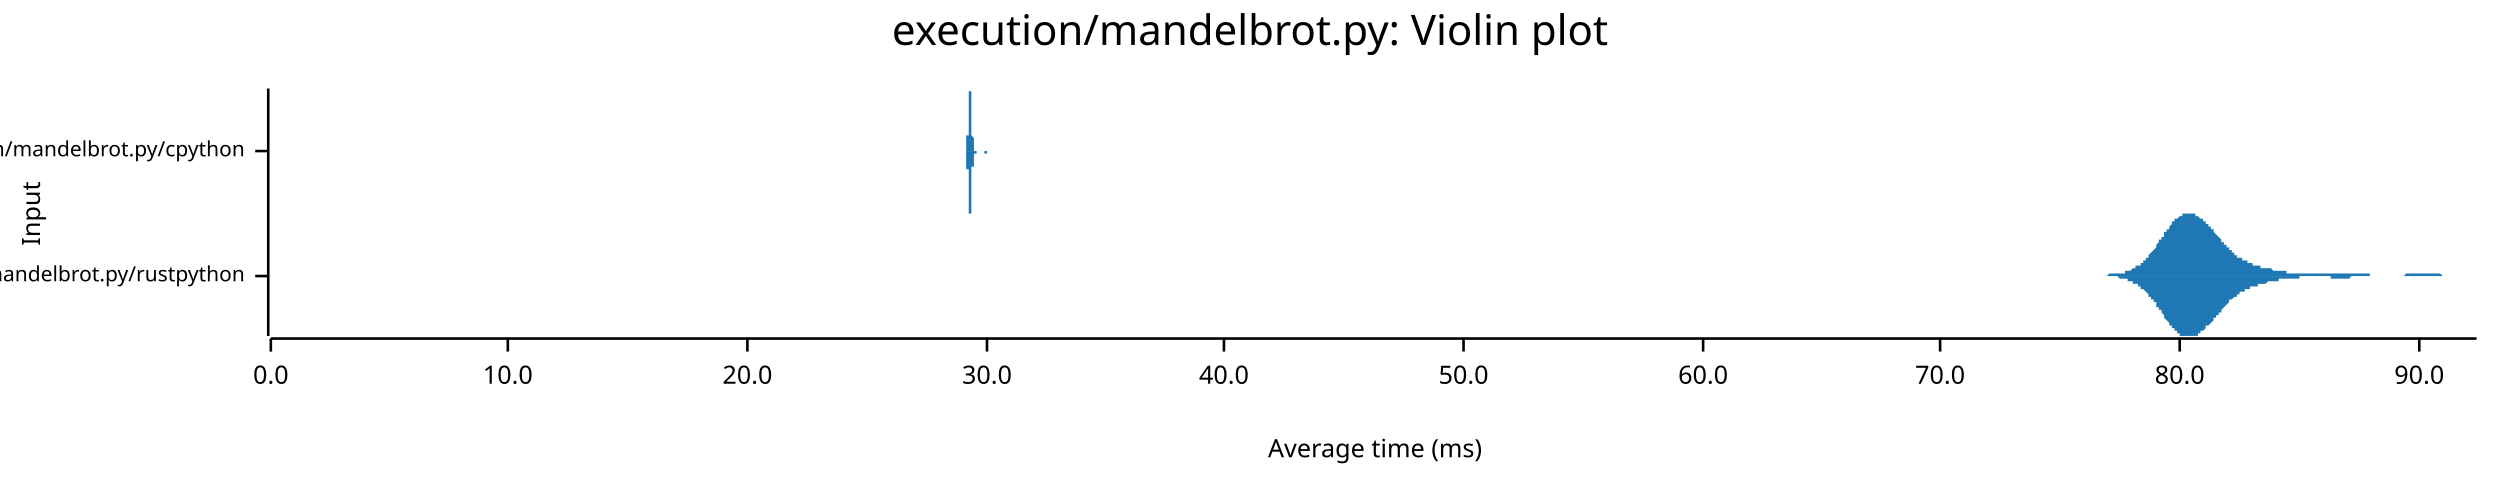
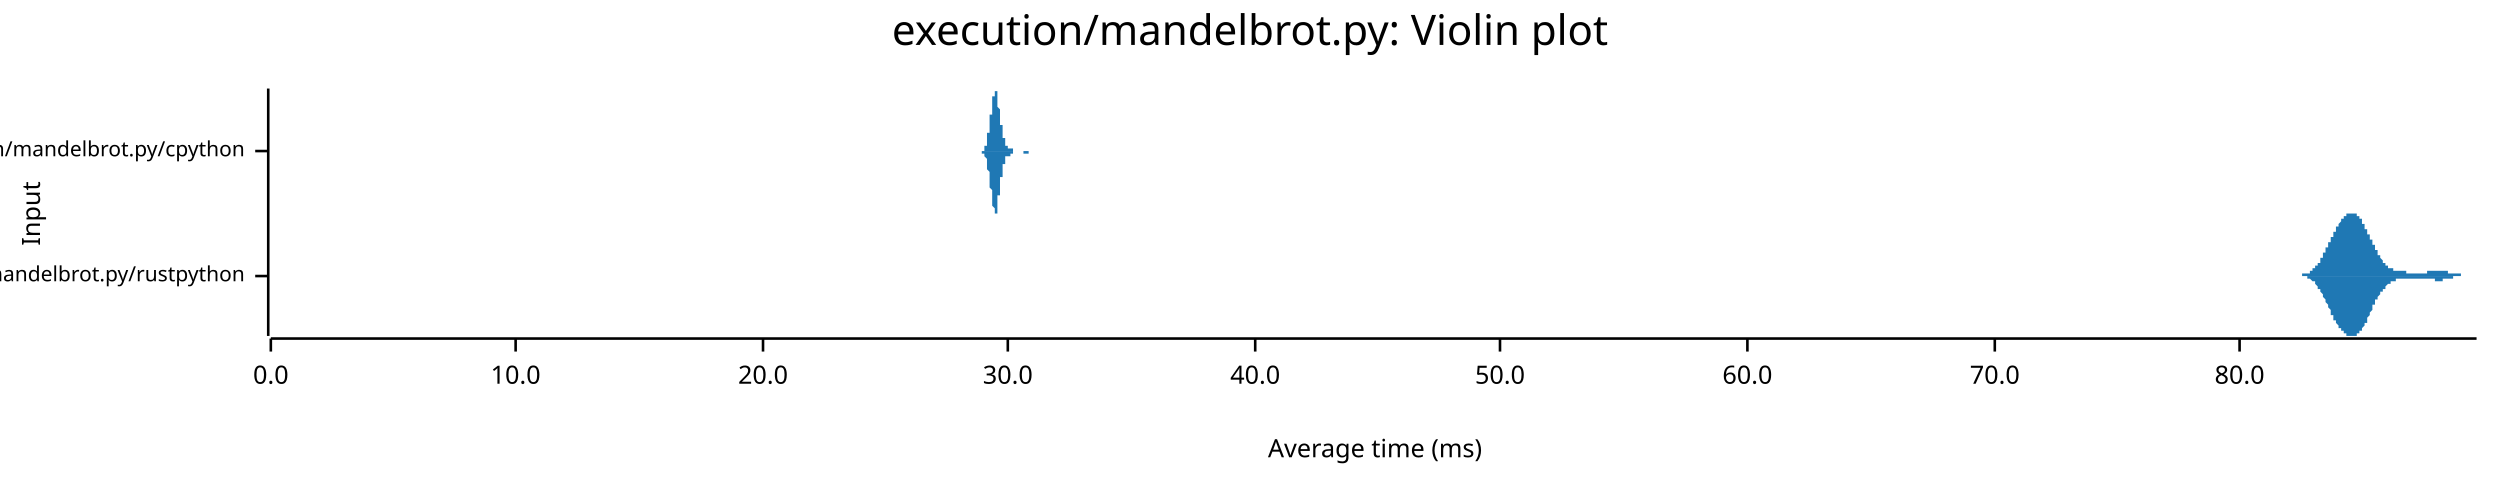
<svg xmlns="http://www.w3.org/2000/svg" width="960" height="186" viewBox="0 0 960 186">
  <text x="480" y="5" dy="0.76em" text-anchor="middle" font-family="sans-serif" font-size="16.129" opacity="1" fill="#000000">
execution/mandelbrot.py: Violin plot
</text>
  <text x="8" y="82" dy="0.76em" text-anchor="middle" font-family="sans-serif" font-size="9.677" opacity="1" fill="#000000" transform="rotate(270, 8, 82)">
Input
</text>
  <text x="528" y="178" dy="-0.5ex" text-anchor="middle" font-family="sans-serif" font-size="9.677" opacity="1" fill="#000000">
Average time (ms)
</text>
  <polyline fill="none" opacity="1" stroke="#000000" stroke-width="1" points="103,34 103,129 " />
  <text x="94" y="106" dy="0.5ex" text-anchor="end" font-family="sans-serif" font-size="8.065" opacity="1" fill="#000000">
execution/mandelbrot.py/rustpython
</text>
  <polyline fill="none" opacity="1" stroke="#000000" stroke-width="1" points="98,106 103,106 " />
  <text x="94" y="58" dy="0.5ex" text-anchor="end" font-family="sans-serif" font-size="8.065" opacity="1" fill="#000000">
execution/mandelbrot.py/cpython
</text>
  <polyline fill="none" opacity="1" stroke="#000000" stroke-width="1" points="98,58 103,58 " />
  <polyline fill="none" opacity="1" stroke="#000000" stroke-width="1" points="104,130 951,130 " />
  <text x="104" y="140" dy="0.76em" text-anchor="middle" font-family="sans-serif" font-size="9.677" opacity="1" fill="#000000">
0.0
</text>
  <polyline fill="none" opacity="1" stroke="#000000" stroke-width="1" points="104,130 104,135 " />
-   <text x="195" y="140" dy="0.76em" text-anchor="middle" font-family="sans-serif" font-size="9.677" opacity="1" fill="#000000">
+   <text x="198" y="140" dy="0.76em" text-anchor="middle" font-family="sans-serif" font-size="9.677" opacity="1" fill="#000000">
10.0
</text>
-   <polyline fill="none" opacity="1" stroke="#000000" stroke-width="1" points="195,130 195,135 " />
-   <text x="287" y="140" dy="0.76em" text-anchor="middle" font-family="sans-serif" font-size="9.677" opacity="1" fill="#000000">
+   <polyline fill="none" opacity="1" stroke="#000000" stroke-width="1" points="198,130 198,135 " />
+   <text x="293" y="140" dy="0.76em" text-anchor="middle" font-family="sans-serif" font-size="9.677" opacity="1" fill="#000000">
20.0
</text>
-   <polyline fill="none" opacity="1" stroke="#000000" stroke-width="1" points="287,130 287,135 " />
-   <text x="379" y="140" dy="0.76em" text-anchor="middle" font-family="sans-serif" font-size="9.677" opacity="1" fill="#000000">
+   <polyline fill="none" opacity="1" stroke="#000000" stroke-width="1" points="293,130 293,135 " />
+   <text x="387" y="140" dy="0.76em" text-anchor="middle" font-family="sans-serif" font-size="9.677" opacity="1" fill="#000000">
30.0
</text>
-   <polyline fill="none" opacity="1" stroke="#000000" stroke-width="1" points="379,130 379,135 " />
-   <text x="470" y="140" dy="0.76em" text-anchor="middle" font-family="sans-serif" font-size="9.677" opacity="1" fill="#000000">
+   <polyline fill="none" opacity="1" stroke="#000000" stroke-width="1" points="387,130 387,135 " />
+   <text x="482" y="140" dy="0.76em" text-anchor="middle" font-family="sans-serif" font-size="9.677" opacity="1" fill="#000000">
40.0
</text>
-   <polyline fill="none" opacity="1" stroke="#000000" stroke-width="1" points="470,130 470,135 " />
-   <text x="562" y="140" dy="0.76em" text-anchor="middle" font-family="sans-serif" font-size="9.677" opacity="1" fill="#000000">
+   <polyline fill="none" opacity="1" stroke="#000000" stroke-width="1" points="482,130 482,135 " />
+   <text x="576" y="140" dy="0.76em" text-anchor="middle" font-family="sans-serif" font-size="9.677" opacity="1" fill="#000000">
50.0
</text>
-   <polyline fill="none" opacity="1" stroke="#000000" stroke-width="1" points="562,130 562,135 " />
-   <text x="654" y="140" dy="0.76em" text-anchor="middle" font-family="sans-serif" font-size="9.677" opacity="1" fill="#000000">
+   <polyline fill="none" opacity="1" stroke="#000000" stroke-width="1" points="576,130 576,135 " />
+   <text x="671" y="140" dy="0.76em" text-anchor="middle" font-family="sans-serif" font-size="9.677" opacity="1" fill="#000000">
60.0
</text>
-   <polyline fill="none" opacity="1" stroke="#000000" stroke-width="1" points="654,130 654,135 " />
-   <text x="745" y="140" dy="0.76em" text-anchor="middle" font-family="sans-serif" font-size="9.677" opacity="1" fill="#000000">
+   <polyline fill="none" opacity="1" stroke="#000000" stroke-width="1" points="671,130 671,135 " />
+   <text x="766" y="140" dy="0.76em" text-anchor="middle" font-family="sans-serif" font-size="9.677" opacity="1" fill="#000000">
70.0
</text>
-   <polyline fill="none" opacity="1" stroke="#000000" stroke-width="1" points="745,130 745,135 " />
-   <text x="837" y="140" dy="0.76em" text-anchor="middle" font-family="sans-serif" font-size="9.677" opacity="1" fill="#000000">
+   <polyline fill="none" opacity="1" stroke="#000000" stroke-width="1" points="766,130 766,135 " />
+   <text x="860" y="140" dy="0.76em" text-anchor="middle" font-family="sans-serif" font-size="9.677" opacity="1" fill="#000000">
80.0
</text>
-   <polyline fill="none" opacity="1" stroke="#000000" stroke-width="1" points="837,130 837,135 " />
-   <text x="929" y="140" dy="0.76em" text-anchor="middle" font-family="sans-serif" font-size="9.677" opacity="1" fill="#000000">
- 90.0
- </text>
-   <polyline fill="none" opacity="1" stroke="#000000" stroke-width="1" points="929,130 929,135 " />
-   <polygon opacity="1" fill="#1F78B4" points="801,106 801,106 801,106 801,106 802,106 802,106 802,106 803,106 803,106 803,106 804,106 804,106 804,106 804,106 805,106 805,106 805,106 806,106 806,106 806,106 807,106 807,106 807,106 807,106 808,106 808,106 808,106 809,106 809,106 809,106 810,105 810,105 810,105 810,105 811,105 811,105 811,105 812,105 812,105 812,105 813,105 813,105 813,105 813,105 814,105 814,105 814,105 815,105 815,105 815,105 816,105 816,104 816,104 816,104 817,104 817,104 817,104 818,104 818,104 818,104 819,103 819,103 819,103 819,103 820,103 820,103 820,102 821,102 821,102 821,102 822,102 822,101 822,101 822,101 823,101 823,100 823,100 824,100 824,100 824,99 825,99 825,99 825,98 825,98 826,97 826,97 826,97 827,96 827,96 827,96 828,95 828,95 828,94 828,94 829,93 829,93 829,92 830,92 830,92 830,91 831,91 831,90 831,90 831,89 832,89 832,88 832,88 833,88 833,87 833,87 834,86 834,86 834,86 834,85 835,85 835,85 835,84 836,84 836,84 836,84 837,83 837,83 837,83 837,83 838,83 838,82 838,82 839,82 839,82 839,82 840,82 840,82 840,82 841,82 841,82 841,82 841,82 842,82 842,82 842,82 843,82 843,83 843,83 844,83 844,83 844,83 844,83 845,84 845,84 845,84 846,84 846,85 846,85 847,85 847,85 847,86 847,86 848,86 848,87 848,87 849,87 849,88 849,88 850,88 850,89 850,89 850,89 851,90 851,90 851,90 852,91 852,91 852,91 853,92 853,92 853,92 853,93 854,93 854,94 854,94 855,94 855,95 855,95 856,95 856,95 856,96 856,96 857,96 857,97 857,97 858,97 858,97 858,98 859,98 859,98 859,98 859,99 860,99 860,99 860,99 861,99 861,100 861,100 862,100 862,100 862,100 862,100 863,100 863,101 863,101 864,101 864,101 864,101 865,101 865,101 865,101 865,102 866,102 866,102 866,102 867,102 867,102 867,102 868,102 868,102 868,102 868,103 869,103 869,103 869,103 870,103 870,103 870,103 871,103 871,103 871,103 871,103 872,103 872,103 872,103 873,104 873,104 873,104 874,104 874,104 874,104 874,104 875,104 875,104 875,104 876,104 876,104 876,104 877,104 877,104 877,104 877,104 878,104 878,105 878,105 879,105 879,105 879,105 880,105 880,105 880,105 880,105 881,105 881,105 881,105 882,105 882,105 882,105 883,105 883,105 883,105 883,105 884,105 884,105 884,105 885,105 885,105 885,105 886,105 886,105 886,105 886,105 887,105 887,105 887,105 888,105 888,105 888,105 889,105 889,105 889,105 889,105 890,105 890,105 890,105 891,105 891,105 891,105 892,105 892,105 892,105 892,105 893,105 893,105 893,105 894,105 894,105 894,105 895,105 895,105 895,105 896,105 896,105 896,105 896,105 897,105 897,105 897,105 898,105 898,105 898,105 899,105 899,105 899,105 899,105 900,105 900,105 900,105 901,105 901,105 901,105 902,105 902,105 902,105 902,105 903,105 903,105 903,105 904,105 904,105 904,105 905,105 905,105 905,105 905,105 906,105 906,105 906,105 907,105 907,105 907,105 908,105 908,105 908,105 908,105 909,105 909,105 909,105 910,105 910,106 910,106 911,106 911,106 911,106 911,106 912,106 912,106 912,106 913,106 913,106 913,106 914,106 914,106 914,106 914,106 915,106 915,106 915,106 916,106 916,106 916,106 917,106 917,106 917,106 917,106 918,106 918,106 918,106 919,106 919,106 919,106 920,106 920,106 920,106 920,106 921,106 921,106 921,106 922,106 922,106 922,106 923,106 923,106 923,106 923,106 924,105 924,105 924,105 925,105 925,105 925,105 926,105 926,105 926,105 926,105 927,105 927,105 927,105 928,105 928,105 928,105 929,105 929,105 929,105 929,105 930,105 930,105 930,105 931,105 931,105 931,105 932,105 932,105 932,105 932,105 933,105 933,105 933,105 934,105 934,105 934,105 935,105 935,105 935,105 935,105 936,105 936,105 936,105 937,105 937,105 937,105 938,106 938,106 938,106 938,106 939,106 939,106 939,106 940,106 940,106 940,106 941,106 941,106 941,106 941,106 942,106 942,106 942,106 943,106 943,106 943,106 944,106 944,106 944,106 944,106 945,106 945,106 945,106 946,106 946,106 946,106 947,106 947,106 947,106 947,106 948,106 948,106 948,106 949,106 949,106 949,106 950,106 950,106 950,106 951,106 951,106 801,106 " />
-   <polygon opacity="1" fill="#1F78B4" points="801,106 801,106 801,106 801,106 802,106 802,106 802,106 803,106 803,106 803,106 804,106 804,106 804,106 804,106 805,106 805,106 805,106 806,106 806,106 806,106 807,106 807,106 807,106 807,106 808,106 808,106 808,106 809,106 809,106 809,106 810,106 810,106 810,106 810,106 811,106 811,106 811,106 812,106 812,106 812,106 813,106 813,106 813,106 813,106 814,107 814,107 814,107 815,107 815,107 815,107 816,107 816,107 816,107 816,107 817,107 817,107 817,108 818,108 818,108 818,108 819,108 819,108 819,108 819,109 820,109 820,109 820,109 821,109 821,109 821,110 822,110 822,110 822,110 822,111 823,111 823,111 823,111 824,112 824,112 824,112 825,113 825,113 825,113 825,114 826,114 826,114 826,115 827,115 827,116 827,116 828,116 828,117 828,117 828,118 829,118 829,119 829,119 830,119 830,120 830,120 831,121 831,121 831,122 831,122 832,123 832,123 832,123 833,124 833,124 833,125 834,125 834,125 834,126 834,126 835,126 835,127 835,127 836,127 836,128 836,128 837,128 837,128 837,129 837,129 838,129 838,129 838,129 839,129 839,129 839,129 840,129 840,129 840,129 841,129 841,129 841,129 841,129 842,129 842,129 842,129 843,129 843,129 843,129 844,129 844,128 844,128 844,128 845,128 845,128 845,127 846,127 846,127 846,127 847,126 847,126 847,126 847,125 848,125 848,125 848,125 849,124 849,124 849,124 850,123 850,123 850,123 850,122 851,122 851,121 851,121 852,121 852,120 852,120 853,120 853,119 853,119 853,119 854,118 854,118 854,118 855,117 855,117 855,117 856,116 856,116 856,116 856,115 857,115 857,115 857,115 858,114 858,114 858,114 859,114 859,113 859,113 859,113 860,113 860,113 860,112 861,112 861,112 861,112 862,112 862,111 862,111 862,111 863,111 863,111 863,111 864,111 864,110 864,110 865,110 865,110 865,110 865,110 866,110 866,110 866,110 867,110 867,109 867,109 868,109 868,109 868,109 868,109 869,109 869,109 869,109 870,109 870,109 870,109 871,108 871,108 871,108 871,108 872,108 872,108 872,108 873,108 873,108 873,108 874,108 874,108 874,108 874,108 875,108 875,107 875,107 876,107 876,107 876,107 877,107 877,107 877,107 877,107 878,107 878,107 878,107 879,107 879,107 879,107 880,107 880,107 880,107 880,107 881,107 881,107 881,107 882,107 882,107 882,107 883,107 883,107 883,106 883,106 884,106 884,106 884,106 885,106 885,106 885,106 886,106 886,106 886,106 886,106 887,106 887,106 887,106 888,106 888,106 888,106 889,106 889,106 889,106 889,106 890,106 890,106 890,106 891,106 891,106 891,106 892,106 892,106 892,106 892,106 893,106 893,106 893,106 894,106 894,106 894,106 895,106 895,107 895,107 896,107 896,107 896,107 896,107 897,107 897,107 897,107 898,107 898,107 898,107 899,107 899,107 899,107 899,107 900,107 900,107 900,107 901,107 901,107 901,107 902,107 902,107 902,107 902,107 903,106 903,106 903,106 904,106 904,106 904,106 905,106 905,106 905,106 905,106 906,106 906,106 906,106 907,106 907,106 907,106 908,106 908,106 908,106 908,106 909,106 909,106 909,106 910,106 910,106 910,106 911,106 911,106 911,106 911,106 912,106 912,106 912,106 913,106 913,106 913,106 914,106 914,106 914,106 914,106 915,106 915,106 915,106 916,106 916,106 916,106 917,106 917,106 917,106 917,106 918,106 918,106 918,106 919,106 919,106 919,106 920,106 920,106 920,106 920,106 921,106 921,106 921,106 922,106 922,106 922,106 923,106 923,106 923,106 923,106 924,106 924,106 924,106 925,106 925,106 925,106 926,106 926,106 926,106 926,106 927,106 927,106 927,106 928,106 928,106 928,106 929,106 929,106 929,106 929,106 930,106 930,106 930,106 931,106 931,106 931,106 932,106 932,106 932,106 932,106 933,106 933,106 933,106 934,106 934,106 934,106 935,106 935,106 935,106 935,106 936,106 936,106 936,106 937,106 937,106 937,106 938,106 938,106 938,106 938,106 939,106 939,106 939,106 940,106 940,106 940,106 941,106 941,106 941,106 941,106 942,106 942,106 942,106 943,106 943,106 943,106 944,106 944,106 944,106 944,106 945,106 945,106 945,106 946,106 946,106 946,106 947,106 947,106 947,106 947,106 948,106 948,106 948,106 949,106 949,106 949,106 950,106 950,106 950,106 951,106 951,106 801,106 " />
-   <polygon opacity="1" fill="#1F78B4" points="370,58 370,58 370,58 370,58 370,58 370,58 370,58 370,58 370,58 370,58 370,58 370,58 370,58 371,58 371,58 371,58 371,58 371,58 371,58 371,58 371,58 371,58 371,58 371,58 371,58 371,58 371,58 371,58 371,58 371,58 371,58 371,57 371,57 371,57 371,57 371,57 371,57 371,57 371,57 371,57 371,57 371,56 371,56 371,56 371,56 371,56 371,56 371,56 371,55 371,55 371,55 371,55 371,55 371,54 371,54 371,54 371,54 371,54 371,53 371,53 371,53 371,53 371,52 371,52 371,52 372,52 372,51 372,51 372,51 372,51 372,50 372,50 372,50 372,49 372,49 372,49 372,49 372,48 372,48 372,48 372,47 372,47 372,46 372,46 372,46 372,45 372,45 372,45 372,44 372,44 372,43 372,43 372,43 372,42 372,42 372,41 372,41 372,41 372,40 372,40 372,39 372,39 372,38 372,38 372,38 372,37 372,37 372,37 372,36 372,36 372,36 372,36 372,35 372,35 372,35 372,35 372,35 372,35 373,35 373,35 373,34 373,35 373,35 373,35 373,35 373,35 373,35 373,35 373,36 373,36 373,36 373,36 373,37 373,37 373,38 373,38 373,38 373,39 373,39 373,40 373,40 373,41 373,41 373,42 373,42 373,43 373,43 373,44 373,44 373,45 373,45 373,46 373,46 373,47 373,47 373,47 373,48 373,48 373,49 373,49 373,49 373,50 373,50 373,51 373,51 373,51 373,51 373,52 373,52 373,52 374,53 374,53 374,53 374,53 374,53 374,54 374,54 374,54 374,54 374,54 374,55 374,55 374,55 374,55 374,55 374,55 374,55 374,56 374,56 374,56 374,56 374,56 374,56 374,56 374,56 374,56 374,56 374,57 374,57 374,57 374,57 374,57 374,57 374,57 374,57 374,57 374,57 374,57 374,57 374,57 374,57 374,57 374,58 374,58 374,58 374,58 374,58 374,58 374,58 374,58 374,58 374,58 375,58 375,58 375,58 375,58 375,58 375,58 375,58 375,58 375,58 375,58 375,58 375,58 375,58 375,58 375,58 375,58 375,58 375,58 375,58 375,58 375,58 375,58 375,58 375,58 375,58 375,58 375,58 375,58 375,58 375,58 375,58 375,58 375,58 375,58 375,58 375,58 375,58 375,58 375,58 375,58 375,58 375,58 375,58 375,58 375,58 375,58 375,58 375,58 375,58 375,58 375,58 375,58 376,58 376,58 376,58 376,58 376,58 376,58 376,58 376,58 376,58 376,58 376,58 376,58 376,58 376,58 376,58 376,58 376,58 376,58 376,58 376,58 376,58 376,58 376,58 376,58 376,58 376,58 376,58 376,58 376,58 376,58 376,58 376,58 376,58 376,58 376,58 376,58 376,58 376,58 376,58 376,58 376,58 376,58 376,58 376,58 376,58 376,58 376,58 376,58 376,58 376,58 376,58 376,58 376,58 377,58 377,58 377,58 377,58 377,58 377,58 377,58 377,58 377,58 377,58 377,58 377,58 377,58 377,58 377,58 377,58 377,58 377,58 377,58 377,58 377,58 377,58 377,58 377,58 377,58 377,58 377,58 377,58 377,58 377,58 377,58 377,58 377,58 377,58 377,58 377,58 377,58 377,58 377,58 377,58 377,58 377,58 377,58 377,58 377,58 377,58 377,58 377,58 377,58 377,58 377,58 377,58 378,58 378,58 378,58 378,58 378,58 378,58 378,58 378,58 378,58 378,58 378,58 378,58 378,58 378,58 378,58 378,58 378,58 378,58 378,58 378,58 378,58 378,58 378,58 378,58 378,58 378,58 378,58 378,58 378,58 378,58 378,58 378,58 378,58 378,58 378,58 378,58 378,58 378,58 378,58 378,58 378,58 378,58 378,58 378,58 378,58 378,58 378,58 378,58 378,58 378,58 378,58 378,58 379,58 379,58 379,58 379,58 379,58 379,58 379,58 379,58 379,58 379,58 379,58 379,58 379,58 379,58 379,58 379,58 379,58 379,58 379,58 379,58 379,58 379,58 379,58 379,58 379,58 379,58 379,58 379,58 379,58 379,58 379,58 379,58 379,58 379,58 379,58 379,58 379,58 379,58 379,58 379,58 379,58 379,58 379,58 379,58 379,58 379,58 379,58 379,58 379,58 379,58 379,58 379,58 380,58 380,58 380,58 380,58 380,58 380,58 380,58 380,58 380,58 380,58 380,58 380,58 380,58 380,58 380,58 380,58 380,58 380,58 370,58 " />
-   <polygon opacity="1" fill="#1F78B4" points="370,58 370,58 370,58 370,58 370,58 370,58 370,58 370,58 370,58 370,58 370,58 370,58 370,58 371,58 371,58 371,58 371,58 371,58 371,58 371,58 371,58 371,59 371,59 371,59 371,59 371,59 371,59 371,59 371,59 371,59 371,59 371,59 371,59 371,59 371,59 371,59 371,59 371,60 371,60 371,60 371,60 371,60 371,60 371,60 371,60 371,61 371,61 371,61 371,61 371,61 371,61 371,62 371,62 371,62 371,62 371,63 371,63 371,63 371,63 371,63 371,64 371,64 371,64 371,64 371,65 372,65 372,65 372,65 372,66 372,66 372,66 372,66 372,67 372,67 372,67 372,68 372,68 372,68 372,69 372,69 372,69 372,70 372,70 372,70 372,71 372,71 372,71 372,72 372,72 372,73 372,73 372,73 372,74 372,74 372,75 372,75 372,76 372,76 372,76 372,77 372,77 372,78 372,78 372,78 372,79 372,79 372,79 372,80 372,80 372,80 372,81 372,81 372,81 372,81 372,82 372,82 372,82 372,82 373,82 373,82 373,82 373,82 373,82 373,82 373,82 373,82 373,81 373,81 373,81 373,81 373,80 373,80 373,80 373,79 373,79 373,79 373,78 373,78 373,77 373,77 373,76 373,76 373,75 373,75 373,74 373,74 373,73 373,73 373,72 373,72 373,71 373,71 373,70 373,70 373,70 373,69 373,69 373,68 373,68 373,67 373,67 373,67 373,66 373,66 373,66 373,65 373,65 373,65 373,64 373,64 374,64 374,64 374,63 374,63 374,63 374,63 374,63 374,62 374,62 374,62 374,62 374,62 374,62 374,61 374,61 374,61 374,61 374,61 374,61 374,61 374,61 374,61 374,60 374,60 374,60 374,60 374,60 374,60 374,60 374,60 374,60 374,60 374,60 374,59 374,59 374,59 374,59 374,59 374,59 374,59 374,59 374,59 374,59 374,59 374,59 374,59 374,59 374,59 374,59 374,59 374,59 374,59 375,59 375,59 375,59 375,58 375,58 375,58 375,58 375,58 375,58 375,58 375,58 375,58 375,58 375,58 375,58 375,58 375,58 375,58 375,58 375,58 375,58 375,58 375,58 375,58 375,58 375,58 375,58 375,58 375,58 375,58 375,58 375,58 375,58 375,58 375,58 375,58 375,58 375,58 375,58 375,58 375,58 375,58 375,58 375,58 375,58 375,58 375,58 375,58 375,58 375,58 375,58 375,58 376,58 376,58 376,58 376,58 376,58 376,58 376,58 376,58 376,58 376,58 376,58 376,58 376,58 376,58 376,58 376,58 376,58 376,58 376,58 376,58 376,58 376,58 376,58 376,58 376,58 376,58 376,58 376,58 376,58 376,58 376,58 376,58 376,58 376,58 376,58 376,58 376,58 376,58 376,58 376,58 376,58 376,58 376,58 376,58 376,58 376,58 376,58 376,58 376,58 376,58 376,58 376,58 376,58 377,58 377,58 377,58 377,58 377,58 377,58 377,58 377,58 377,58 377,58 377,58 377,58 377,58 377,58 377,58 377,58 377,58 377,58 377,58 377,58 377,58 377,58 377,58 377,58 377,58 377,58 377,58 377,58 377,58 377,58 377,58 377,58 377,58 377,58 377,58 377,58 377,58 377,58 377,58 377,58 377,58 377,58 377,58 377,58 377,58 377,58 377,58 377,58 377,58 377,58 377,58 377,58 378,58 378,58 378,58 378,58 378,58 378,58 378,58 378,58 378,58 378,58 378,58 378,58 378,58 378,58 378,58 378,58 378,58 378,58 378,58 378,58 378,58 378,58 378,58 378,58 378,58 378,58 378,58 378,58 378,58 378,58 378,58 378,58 378,58 378,58 378,58 378,58 378,58 378,58 378,58 378,58 378,58 378,58 378,58 378,58 378,58 378,58 378,58 378,58 378,59 378,59 378,59 378,59 379,59 379,59 379,59 379,59 379,59 379,59 379,59 379,59 379,59 379,59 379,59 379,59 379,59 379,59 379,59 379,59 379,59 379,59 379,59 379,59 379,59 379,59 379,59 379,59 379,59 379,59 379,59 379,59 379,59 379,59 379,59 379,59 379,58 379,58 379,58 379,58 379,58 379,58 379,58 379,58 379,58 379,58 379,58 379,58 379,58 379,58 379,58 379,58 379,58 379,58 379,58 379,58 380,58 380,58 380,58 380,58 380,58 380,58 380,58 380,58 380,58 380,58 380,58 380,58 380,58 380,58 380,58 380,58 380,58 380,58 370,58 " />
+   <polyline fill="none" opacity="1" stroke="#000000" stroke-width="1" points="860,130 860,135 " />
+   <polygon opacity="1" fill="#1F78B4" points="879,106 879,106 879,106 879,106 880,106 880,106 880,106 880,106 880,106 880,106 880,106 881,106 881,106 881,106 881,106 881,106 881,106 881,106 882,106 882,106 882,106 882,106 882,106 882,106 882,106 883,106 883,106 883,106 883,106 883,106 883,106 883,106 884,106 884,105 884,105 884,105 884,105 884,105 884,105 885,105 885,105 885,105 885,105 885,105 885,105 885,105 886,105 886,105 886,105 886,105 886,105 886,105 886,105 887,105 887,105 887,104 887,104 887,104 887,104 887,104 888,104 888,104 888,104 888,104 888,103 888,103 888,103 889,103 889,103 889,103 889,103 889,102 889,102 889,102 890,102 890,102 890,102 890,101 890,101 890,101 890,101 891,101 891,100 891,100 891,100 891,100 891,99 891,99 892,99 892,99 892,98 892,98 892,98 892,97 892,97 893,97 893,97 893,96 893,96 893,96 893,95 893,95 894,95 894,95 894,94 894,94 894,94 894,93 894,93 895,93 895,92 895,92 895,92 895,91 895,91 895,91 896,91 896,90 896,90 896,90 896,89 896,89 896,89 897,89 897,88 897,88 897,88 897,88 897,87 897,87 898,87 898,87 898,86 898,86 898,86 898,86 898,86 899,85 899,85 899,85 899,85 899,85 899,84 899,84 900,84 900,84 900,84 900,84 900,83 900,83 900,83 901,83 901,83 901,83 901,83 901,83 901,83 901,82 902,82 902,82 902,82 902,82 902,82 902,82 902,82 903,82 903,82 903,82 903,82 903,82 903,82 904,82 904,82 904,82 904,82 904,82 904,82 904,82 905,82 905,83 905,83 905,83 905,83 905,83 905,83 906,83 906,83 906,84 906,84 906,84 906,84 906,84 907,84 907,85 907,85 907,85 907,85 907,86 907,86 908,86 908,86 908,87 908,87 908,87 908,87 908,88 909,88 909,88 909,89 909,89 909,89 909,89 909,90 910,90 910,90 910,91 910,91 910,91 910,92 910,92 911,92 911,93 911,93 911,93 911,93 911,94 911,94 912,94 912,95 912,95 912,95 912,95 912,96 912,96 913,96 913,97 913,97 913,97 913,97 913,98 913,98 914,98 914,98 914,99 914,99 914,99 914,99 914,99 915,100 915,100 915,100 915,100 915,100 915,101 915,101 916,101 916,101 916,101 916,101 916,102 916,102 916,102 917,102 917,102 917,102 917,102 917,102 917,103 917,103 918,103 918,103 918,103 918,103 918,103 918,103 918,103 919,103 919,104 919,104 919,104 919,104 919,104 919,104 920,104 920,104 920,104 920,104 920,104 920,104 920,104 921,104 921,104 921,104 921,104 921,104 921,104 921,104 922,104 922,104 922,104 922,104 922,104 922,104 922,104 923,104 923,104 923,104 923,104 923,104 923,104 923,104 924,104 924,104 924,105 924,105 924,105 924,105 924,105 925,105 925,105 925,105 925,105 925,105 925,105 925,105 926,105 926,105 926,105 926,105 926,105 926,105 926,105 927,105 927,105 927,105 927,105 927,105 927,105 927,105 928,105 928,105 928,105 928,105 928,105 928,105 928,105 929,105 929,105 929,105 929,105 929,105 929,105 929,105 930,105 930,105 930,105 930,105 930,105 930,105 930,105 931,105 931,105 931,105 931,105 931,105 931,105 931,105 932,105 932,104 932,104 932,104 932,104 932,104 932,104 933,104 933,104 933,104 933,104 933,104 933,104 933,104 934,104 934,104 934,104 934,104 934,104 934,104 934,104 935,104 935,104 935,104 935,104 935,104 935,104 935,104 936,104 936,104 936,104 936,104 936,104 936,104 936,104 937,104 937,104 937,104 937,104 937,104 937,104 937,104 938,104 938,104 938,104 938,104 938,104 938,104 938,104 939,104 939,104 939,104 939,104 939,104 939,104 939,104 940,104 940,104 940,104 940,104 940,104 940,105 940,105 941,105 941,105 941,105 941,105 941,105 941,105 941,105 942,105 942,105 942,105 942,105 942,105 942,105 942,105 943,105 943,105 943,105 943,105 943,105 943,105 943,105 944,105 944,105 944,105 944,105 944,105 944,105 944,105 945,105 945,105 945,105 945,106 945,106 945,106 945,106 946,106 946,106 946,106 946,106 946,106 946,106 946,106 947,106 947,106 947,106 947,106 947,106 947,106 947,106 948,106 948,106 948,106 948,106 948,106 948,106 948,106 949,106 949,106 949,106 949,106 949,106 949,106 949,106 950,106 950,106 950,106 950,106 950,106 950,106 951,106 951,106 879,106 " />
+   <polygon opacity="1" fill="#1F78B4" points="879,106 879,106 879,106 879,106 880,106 880,106 880,106 880,106 880,106 880,106 880,106 881,106 881,106 881,106 881,106 881,106 881,106 881,106 882,106 882,106 882,106 882,106 882,106 882,106 882,106 883,106 883,106 883,106 883,106 883,106 883,106 883,106 884,106 884,106 884,106 884,106 884,106 884,106 884,106 885,106 885,106 885,106 885,106 885,106 885,106 885,106 886,106 886,107 886,107 886,107 886,107 886,107 886,107 887,107 887,107 887,107 887,107 887,107 887,107 887,107 888,108 888,108 888,108 888,108 888,108 888,108 888,108 889,108 889,109 889,109 889,109 889,109 889,109 889,109 890,110 890,110 890,110 890,110 890,110 890,111 890,111 891,111 891,111 891,111 891,112 891,112 891,112 891,112 892,113 892,113 892,113 892,113 892,114 892,114 892,114 893,115 893,115 893,115 893,115 893,116 893,116 893,116 894,117 894,117 894,117 894,118 894,118 894,118 894,118 895,119 895,119 895,119 895,120 895,120 895,120 895,121 896,121 896,121 896,121 896,122 896,122 896,122 896,123 897,123 897,123 897,123 897,124 897,124 897,124 897,124 898,125 898,125 898,125 898,125 898,126 898,126 898,126 899,126 899,126 899,127 899,127 899,127 899,127 899,127 900,127 900,128 900,128 900,128 900,128 900,128 900,128 901,128 901,129 901,129 901,129 901,129 901,129 901,129 902,129 902,129 902,129 902,129 902,129 902,129 902,129 903,129 903,129 903,129 903,129 903,129 903,129 904,129 904,129 904,129 904,129 904,129 904,129 904,129 905,129 905,129 905,129 905,129 905,129 905,129 905,128 906,128 906,128 906,128 906,128 906,128 906,127 906,127 907,127 907,127 907,127 907,126 907,126 907,126 907,126 908,125 908,125 908,125 908,125 908,124 908,124 908,124 909,124 909,123 909,123 909,123 909,122 909,122 909,122 910,121 910,121 910,121 910,121 910,120 910,120 910,120 911,119 911,119 911,119 911,118 911,118 911,118 911,117 912,117 912,117 912,117 912,116 912,116 912,116 912,115 913,115 913,115 913,115 913,114 913,114 913,114 913,114 914,113 914,113 914,113 914,113 914,112 914,112 914,112 915,112 915,112 915,111 915,111 915,111 915,111 915,111 916,111 916,110 916,110 916,110 916,110 916,110 916,110 917,109 917,109 917,109 917,109 917,109 917,109 917,109 918,109 918,109 918,108 918,108 918,108 918,108 918,108 919,108 919,108 919,108 919,108 919,108 919,108 919,108 920,108 920,108 920,108 920,107 920,107 920,107 920,107 921,107 921,107 921,107 921,107 921,107 921,107 921,107 922,107 922,107 922,107 922,107 922,107 922,107 922,107 923,107 923,107 923,107 923,107 923,107 923,107 923,107 924,107 924,107 924,107 924,107 924,107 924,107 924,107 925,107 925,107 925,107 925,107 925,107 925,107 925,107 926,107 926,107 926,107 926,107 926,107 926,107 926,107 927,107 927,107 927,107 927,107 927,107 927,107 927,107 928,107 928,107 928,107 928,107 928,107 928,107 928,107 929,107 929,107 929,107 929,107 929,107 929,107 929,107 930,107 930,107 930,107 930,107 930,107 930,107 930,107 931,107 931,107 931,107 931,107 931,107 931,107 931,107 932,107 932,107 932,107 932,107 932,107 932,107 932,107 933,107 933,107 933,107 933,107 933,107 933,107 933,107 934,107 934,107 934,107 934,107 934,107 934,107 934,107 935,107 935,107 935,107 935,107 935,107 935,108 935,108 936,108 936,108 936,108 936,108 936,108 936,108 936,108 937,108 937,108 937,108 937,108 937,108 937,108 937,108 938,108 938,108 938,107 938,107 938,107 938,107 938,107 939,107 939,107 939,107 939,107 939,107 939,107 939,107 940,107 940,107 940,107 940,107 940,107 940,107 940,107 941,107 941,107 941,107 941,107 941,107 941,107 941,107 942,107 942,107 942,107 942,107 942,107 942,106 942,106 943,106 943,106 943,106 943,106 943,106 943,106 943,106 944,106 944,106 944,106 944,106 944,106 944,106 944,106 945,106 945,106 945,106 945,106 945,106 945,106 945,106 946,106 946,106 946,106 946,106 946,106 946,106 946,106 947,106 947,106 947,106 947,106 947,106 947,106 947,106 948,106 948,106 948,106 948,106 948,106 948,106 948,106 949,106 949,106 949,106 949,106 949,106 949,106 949,106 950,106 950,106 950,106 950,106 950,106 950,106 951,106 951,106 879,106 " />
+   <polygon opacity="1" fill="#1F78B4" points="376,58 376,58 376,58 376,58 376,58 376,58 376,58 376,58 376,58 377,58 377,58 377,58 377,58 377,58 377,58 377,58 377,58 377,58 377,58 377,58 377,58 377,58 377,58 377,58 377,58 377,58 377,58 377,58 377,58 377,58 377,58 377,58 377,58 378,58 378,58 378,58 378,58 378,58 378,58 378,58 378,58 378,58 378,57 378,57 378,57 378,57 378,57 378,57 378,57 378,57 378,57 378,57 378,57 378,56 378,56 378,56 378,56 379,56 379,56 379,56 379,55 379,55 379,55 379,55 379,55 379,55 379,54 379,54 379,54 379,54 379,53 379,53 379,53 379,53 379,53 379,52 379,52 379,52 379,52 379,51 379,51 380,51 380,50 380,50 380,50 380,50 380,49 380,49 380,49 380,49 380,48 380,48 380,48 380,47 380,47 380,47 380,46 380,46 380,46 380,46 380,45 380,45 380,45 380,44 380,44 381,44 381,44 381,43 381,43 381,43 381,42 381,42 381,42 381,41 381,41 381,41 381,40 381,40 381,40 381,40 381,39 381,39 381,39 381,38 381,38 381,38 381,38 381,37 381,37 382,37 382,37 382,36 382,36 382,36 382,36 382,36 382,35 382,35 382,35 382,35 382,35 382,35 382,35 382,35 382,35 382,35 382,34 382,35 382,35 382,35 382,35 382,35 382,35 383,35 383,35 383,35 383,35 383,36 383,36 383,36 383,36 383,37 383,37 383,37 383,37 383,38 383,38 383,38 383,39 383,39 383,39 383,40 383,40 383,40 383,41 383,41 383,41 384,42 384,42 384,42 384,43 384,43 384,43 384,44 384,44 384,44 384,45 384,45 384,45 384,45 384,46 384,46 384,46 384,47 384,47 384,47 384,47 384,48 384,48 384,48 384,48 385,48 385,49 385,49 385,49 385,49 385,50 385,50 385,50 385,50 385,50 385,51 385,51 385,51 385,51 385,51 385,52 385,52 385,52 385,52 385,52 385,53 385,53 385,53 385,53 386,53 386,54 386,54 386,54 386,54 386,54 386,54 386,55 386,55 386,55 386,55 386,55 386,55 386,55 386,55 386,56 386,56 386,56 386,56 386,56 386,56 386,56 386,56 386,56 387,56 387,56 387,56 387,57 387,57 387,57 387,57 387,57 387,57 387,57 387,57 387,57 387,57 387,57 387,57 387,57 387,57 387,57 387,57 387,57 387,57 387,57 387,57 387,57 388,57 388,57 388,57 388,57 388,57 388,57 388,57 388,57 388,57 388,57 388,57 388,57 388,57 388,57 388,57 388,57 388,57 388,57 388,57 388,57 388,57 388,57 388,57 388,57 389,57 389,57 389,57 389,57 389,58 389,58 389,58 389,58 389,58 389,58 389,58 389,58 389,58 389,58 389,58 389,58 389,58 389,58 389,58 389,58 389,58 389,58 389,58 389,58 390,58 390,58 390,58 390,58 390,58 390,58 390,58 390,58 390,58 390,58 390,58 390,58 390,58 390,58 390,58 390,58 390,58 390,58 390,58 390,58 390,58 390,58 390,58 390,58 391,58 391,58 391,58 391,58 391,58 391,58 391,58 391,58 391,58 391,58 391,58 391,58 391,58 391,58 391,58 391,58 391,58 391,58 391,58 391,58 391,58 391,58 391,58 391,58 392,58 392,58 392,58 392,58 392,58 392,58 392,58 392,58 392,58 392,58 392,58 392,58 392,58 392,58 392,58 392,58 392,58 392,58 392,58 392,58 392,58 392,58 392,58 392,58 393,58 393,58 393,58 393,58 393,58 393,58 393,58 393,58 393,58 393,58 393,58 393,58 393,58 393,58 393,58 393,58 393,58 393,58 393,58 393,58 393,58 393,58 393,58 393,58 394,58 394,58 394,58 394,58 394,58 394,58 394,58 394,58 394,58 394,58 394,58 394,58 394,58 394,58 394,58 394,58 394,58 394,58 394,58 394,58 394,58 394,58 394,58 394,58 395,58 395,58 395,58 395,58 395,58 395,58 395,58 395,58 395,58 395,58 395,58 395,58 395,58 395,58 395,58 395,58 395,58 395,58 395,58 395,58 395,58 395,58 395,58 395,58 395,58 396,58 396,58 396,58 396,58 396,58 396,58 396,58 396,58 396,58 396,58 396,58 396,58 396,58 396,58 396,58 396,58 396,58 396,58 396,58 396,58 396,58 396,58 396,58 396,58 397,58 397,58 397,58 397,58 397,58 397,58 397,58 397,58 397,58 397,58 397,58 376,58 " />
+   <polygon opacity="1" fill="#1F78B4" points="376,58 376,58 376,58 376,58 376,58 376,58 376,58 376,58 376,58 377,58 377,58 377,58 377,58 377,58 377,58 377,58 377,58 377,58 377,58 377,58 377,58 377,58 377,58 377,58 377,58 377,58 377,58 377,58 377,58 377,58 377,59 377,59 377,59 378,59 378,59 378,59 378,59 378,59 378,59 378,59 378,59 378,59 378,59 378,59 378,59 378,59 378,59 378,59 378,60 378,60 378,60 378,60 378,60 378,60 378,60 378,60 378,60 379,61 379,61 379,61 379,61 379,61 379,61 379,62 379,62 379,62 379,62 379,62 379,63 379,63 379,63 379,63 379,63 379,64 379,64 379,64 379,64 379,65 379,65 379,65 379,65 380,66 380,66 380,66 380,67 380,67 380,67 380,67 380,68 380,68 380,68 380,69 380,69 380,69 380,69 380,70 380,70 380,70 380,71 380,71 380,71 380,71 380,72 380,72 380,72 381,73 381,73 381,73 381,74 381,74 381,74 381,74 381,75 381,75 381,75 381,76 381,76 381,76 381,77 381,77 381,77 381,77 381,78 381,78 381,78 381,79 381,79 381,79 381,79 382,80 382,80 382,80 382,80 382,81 382,81 382,81 382,81 382,81 382,81 382,82 382,82 382,82 382,82 382,82 382,82 382,82 382,82 382,82 382,82 382,82 382,82 382,82 382,82 383,82 383,81 383,81 383,81 383,81 383,81 383,80 383,80 383,80 383,80 383,79 383,79 383,79 383,78 383,78 383,78 383,78 383,77 383,77 383,77 383,76 383,76 383,76 383,75 384,75 384,74 384,74 384,74 384,74 384,73 384,73 384,73 384,72 384,72 384,72 384,71 384,71 384,71 384,70 384,70 384,70 384,70 384,69 384,69 384,69 384,69 384,68 384,68 385,68 385,68 385,68 385,67 385,67 385,67 385,67 385,66 385,66 385,66 385,66 385,66 385,65 385,65 385,65 385,65 385,65 385,64 385,64 385,64 385,64 385,64 385,64 385,63 386,63 386,63 386,63 386,63 386,62 386,62 386,62 386,62 386,62 386,62 386,62 386,61 386,61 386,61 386,61 386,61 386,61 386,61 386,61 386,60 386,60 386,60 386,60 386,60 387,60 387,60 387,60 387,60 387,60 387,60 387,60 387,60 387,60 387,60 387,60 387,60 387,60 387,60 387,60 387,60 387,60 387,60 387,60 387,60 387,60 387,60 387,60 387,60 388,60 388,60 388,60 388,60 388,60 388,60 388,60 388,60 388,60 388,60 388,59 388,59 388,59 388,59 388,59 388,59 388,59 388,59 388,59 388,59 388,59 388,59 388,59 388,59 389,59 389,59 389,59 389,59 389,59 389,59 389,59 389,59 389,59 389,59 389,59 389,59 389,59 389,59 389,59 389,59 389,59 389,59 389,59 389,59 389,59 389,59 389,58 389,58 390,58 390,58 390,58 390,58 390,58 390,58 390,58 390,58 390,58 390,58 390,58 390,58 390,58 390,58 390,58 390,58 390,58 390,58 390,58 390,58 390,58 390,58 390,58 390,58 391,58 391,58 391,58 391,58 391,58 391,58 391,58 391,58 391,58 391,58 391,58 391,58 391,58 391,58 391,58 391,58 391,58 391,58 391,58 391,58 391,58 391,58 391,58 391,58 392,58 392,58 392,58 392,58 392,58 392,58 392,58 392,58 392,58 392,58 392,58 392,58 392,58 392,58 392,58 392,58 392,58 392,58 392,58 392,58 392,58 392,58 392,58 392,58 393,58 393,58 393,58 393,58 393,58 393,58 393,58 393,58 393,58 393,58 393,58 393,58 393,58 393,58 393,58 393,58 393,58 393,58 393,58 393,59 393,59 393,59 393,59 393,59 394,59 394,59 394,59 394,59 394,59 394,59 394,59 394,59 394,59 394,59 394,59 394,59 394,59 394,59 394,59 394,59 394,59 394,59 394,59 394,59 394,59 394,59 394,59 394,59 395,59 395,59 395,59 395,59 395,59 395,59 395,59 395,59 395,59 395,59 395,59 395,59 395,59 395,59 395,59 395,59 395,59 395,59 395,59 395,58 395,58 395,58 395,58 395,58 395,58 396,58 396,58 396,58 396,58 396,58 396,58 396,58 396,58 396,58 396,58 396,58 396,58 396,58 396,58 396,58 396,58 396,58 396,58 396,58 396,58 396,58 396,58 396,58 396,58 397,58 397,58 397,58 397,58 397,58 397,58 397,58 397,58 397,58 397,58 397,58 376,58 " />
</svg>
